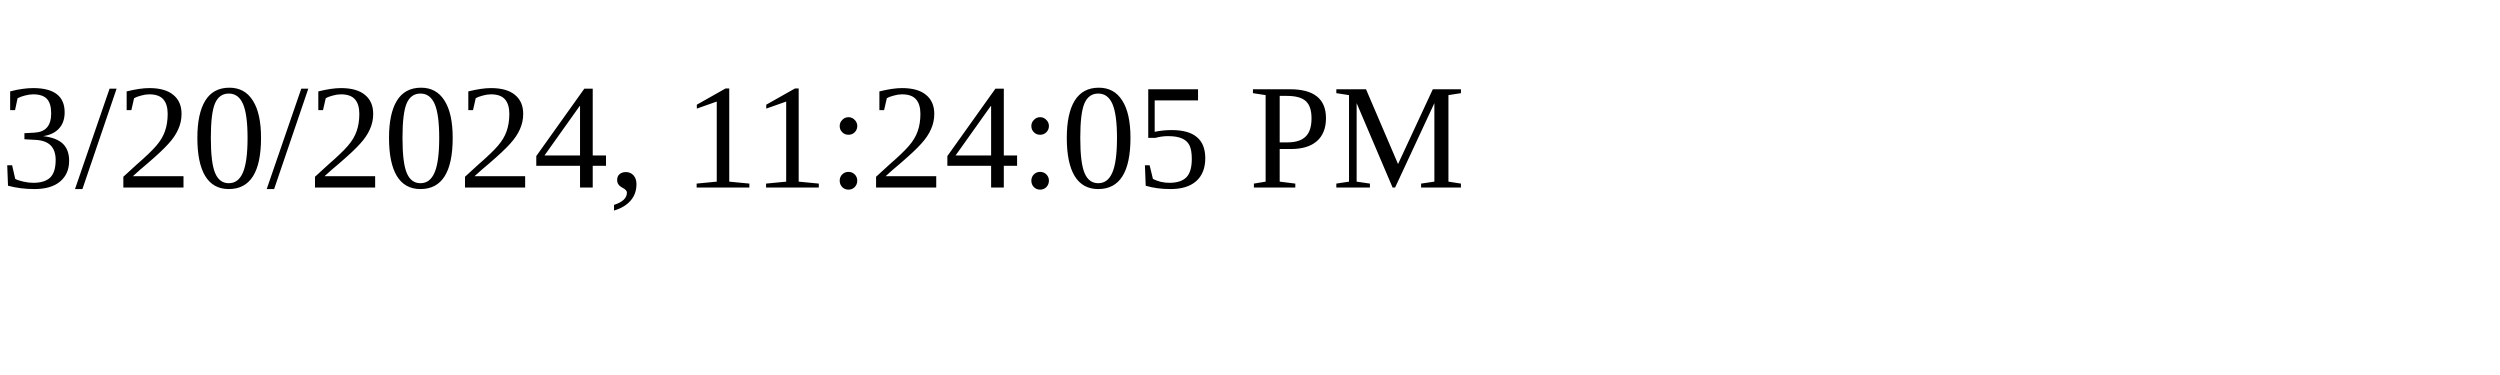
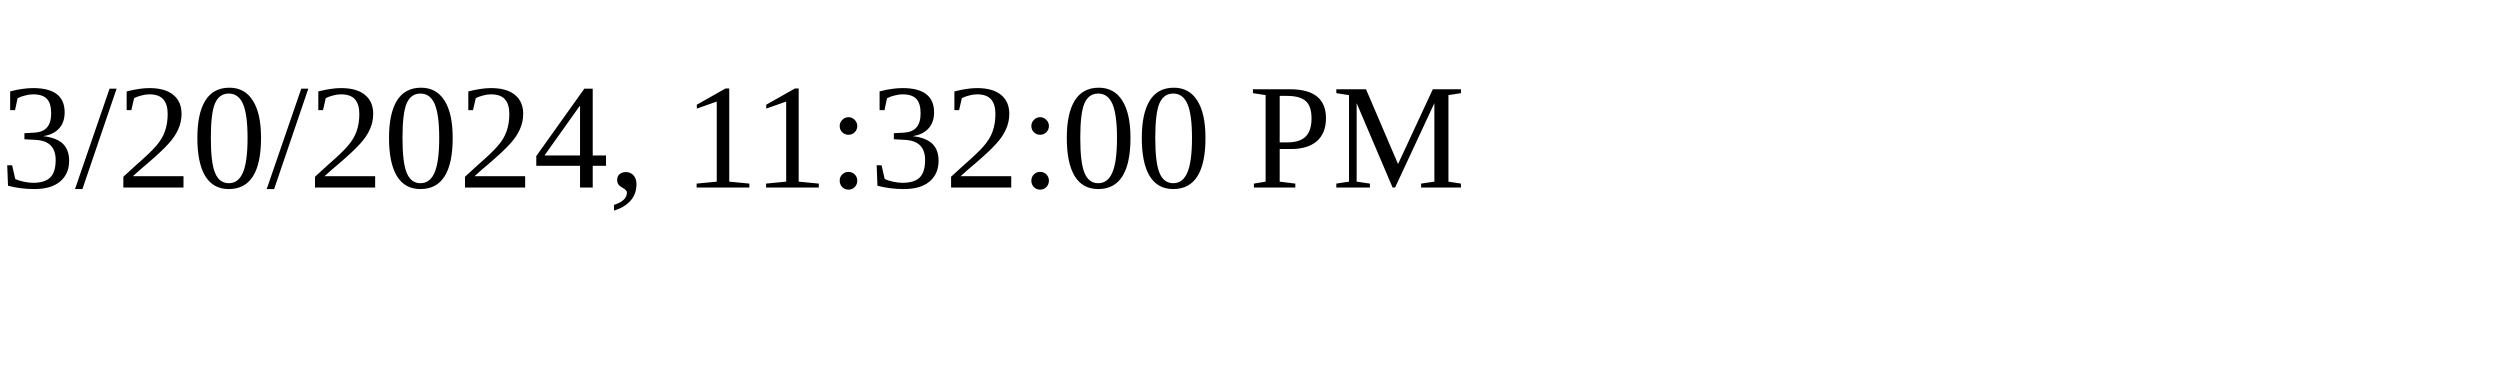
<svg xmlns="http://www.w3.org/2000/svg" height="30" width="200">
-   <text x="0" y="15">3/20/2024, 11:24:05 PM</text>
+   <text x="0" y="15">3/20/2024, 11:32:00 PM</text>
</svg>
